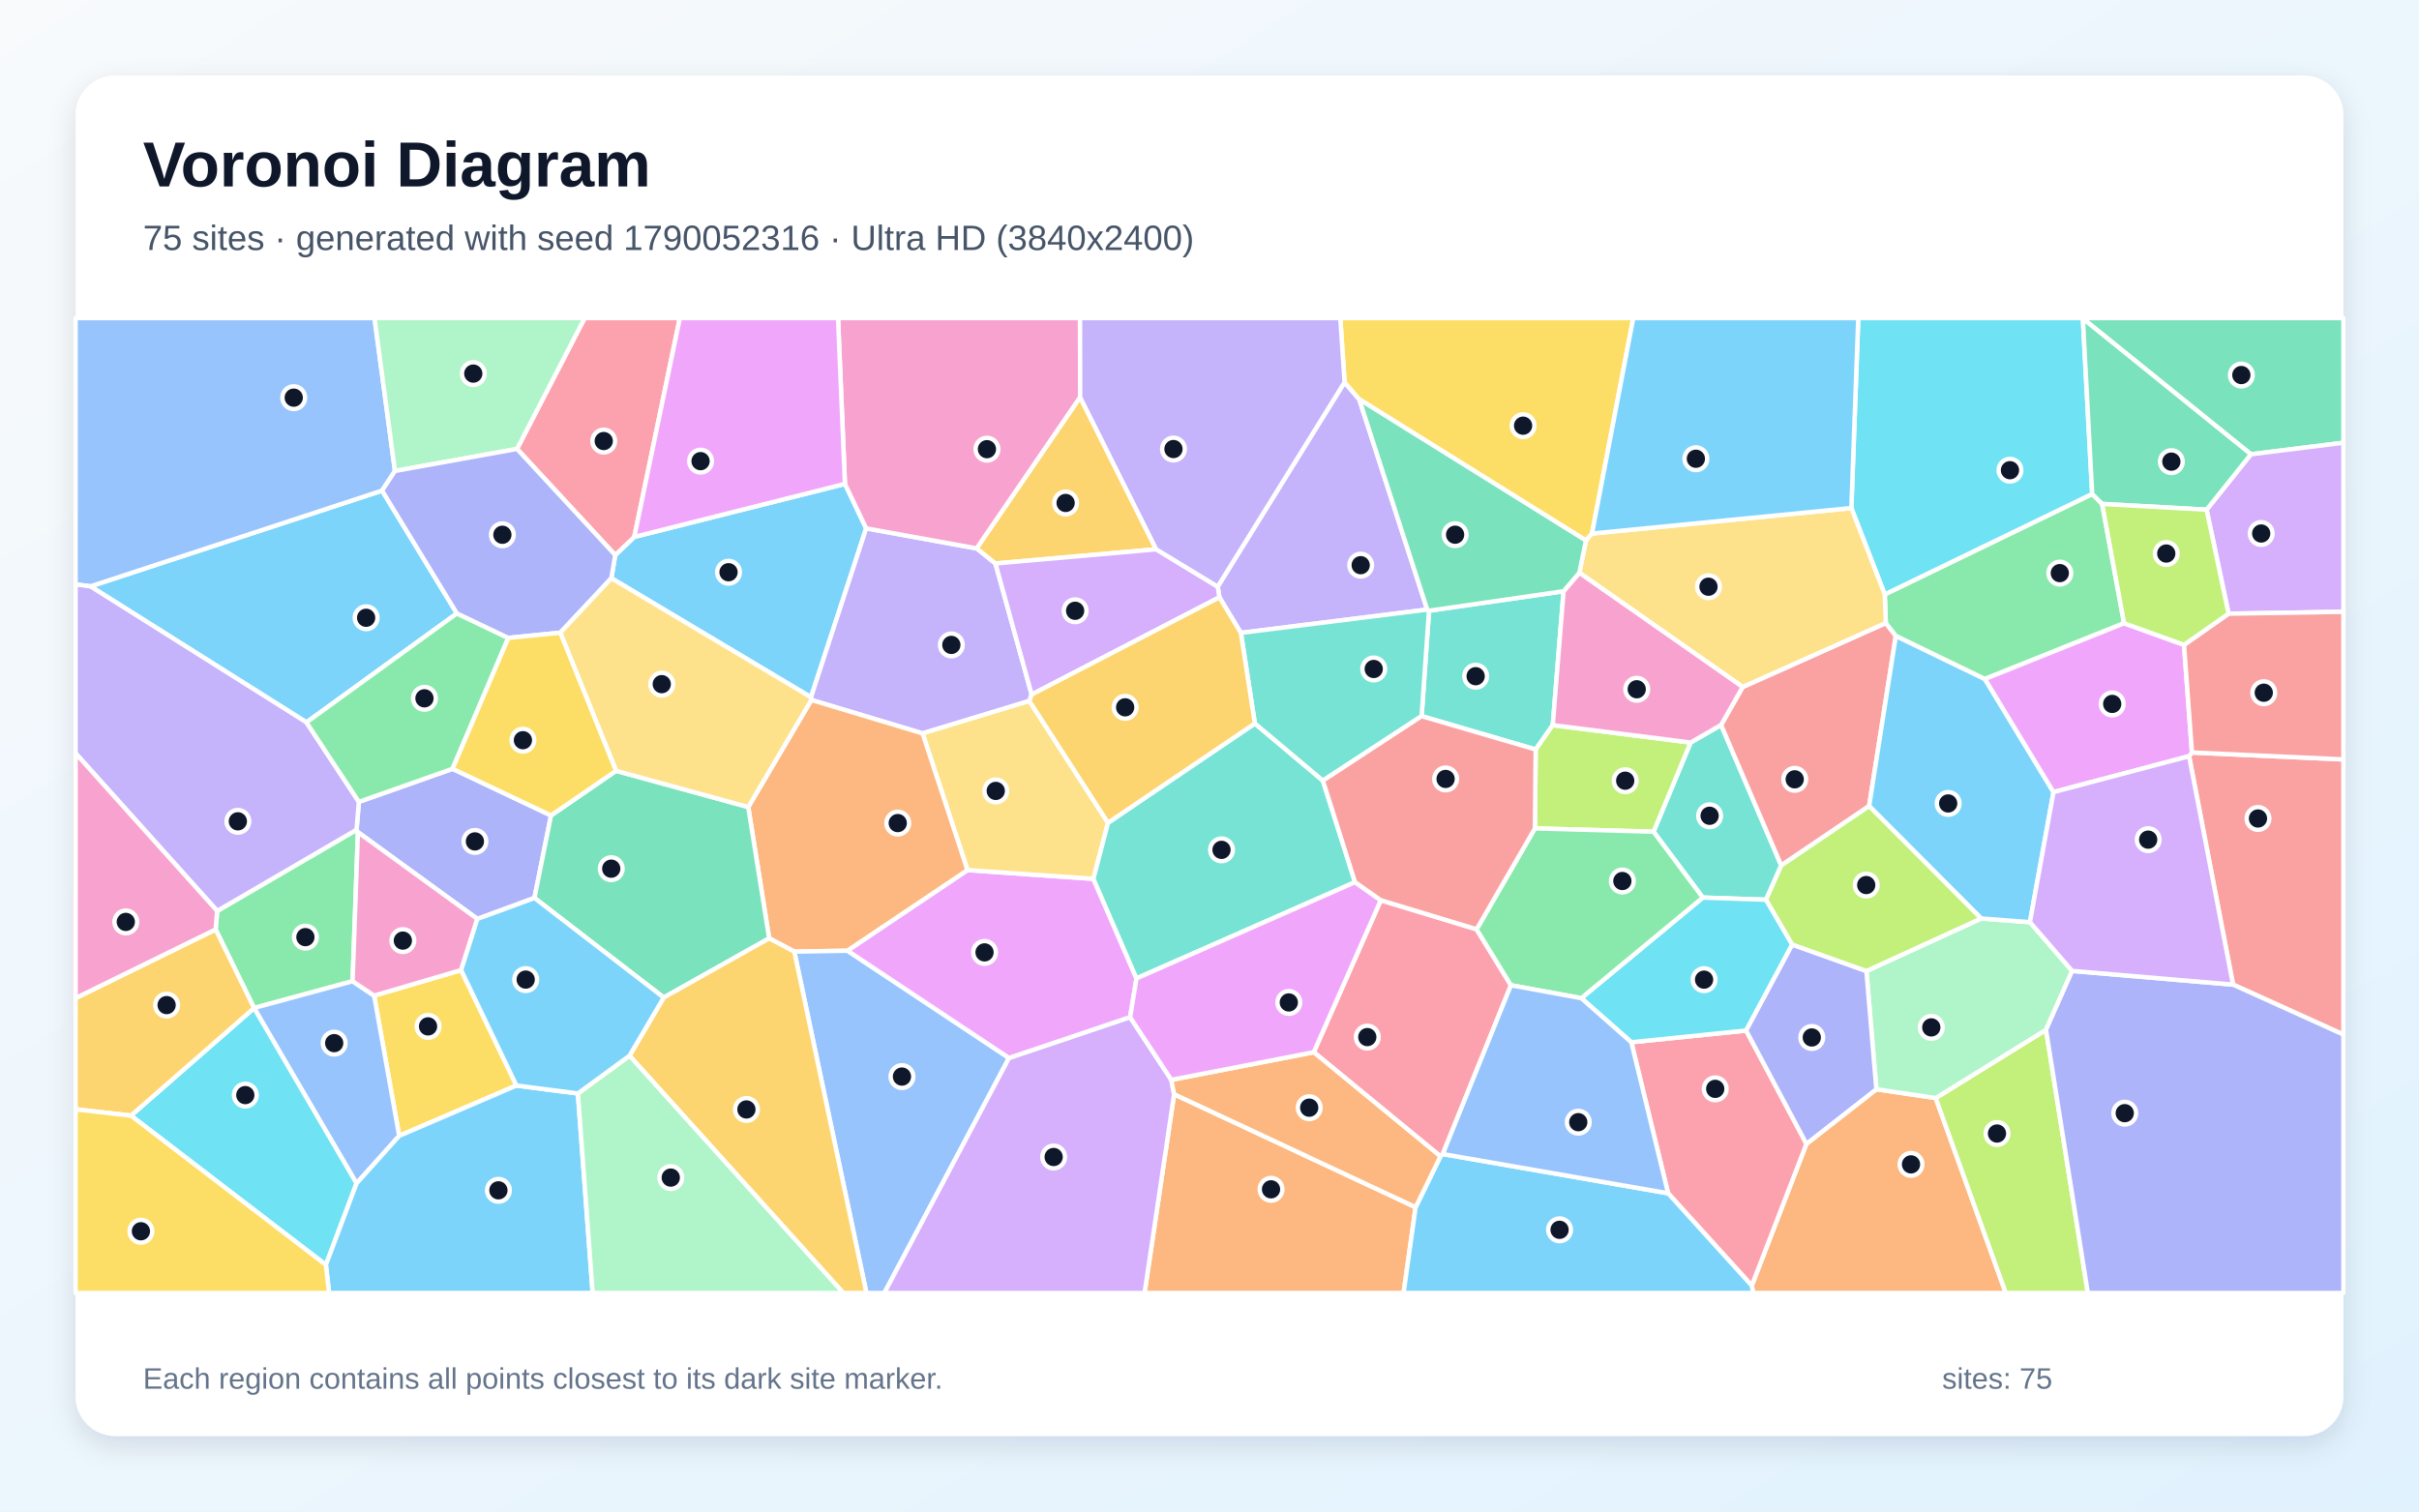
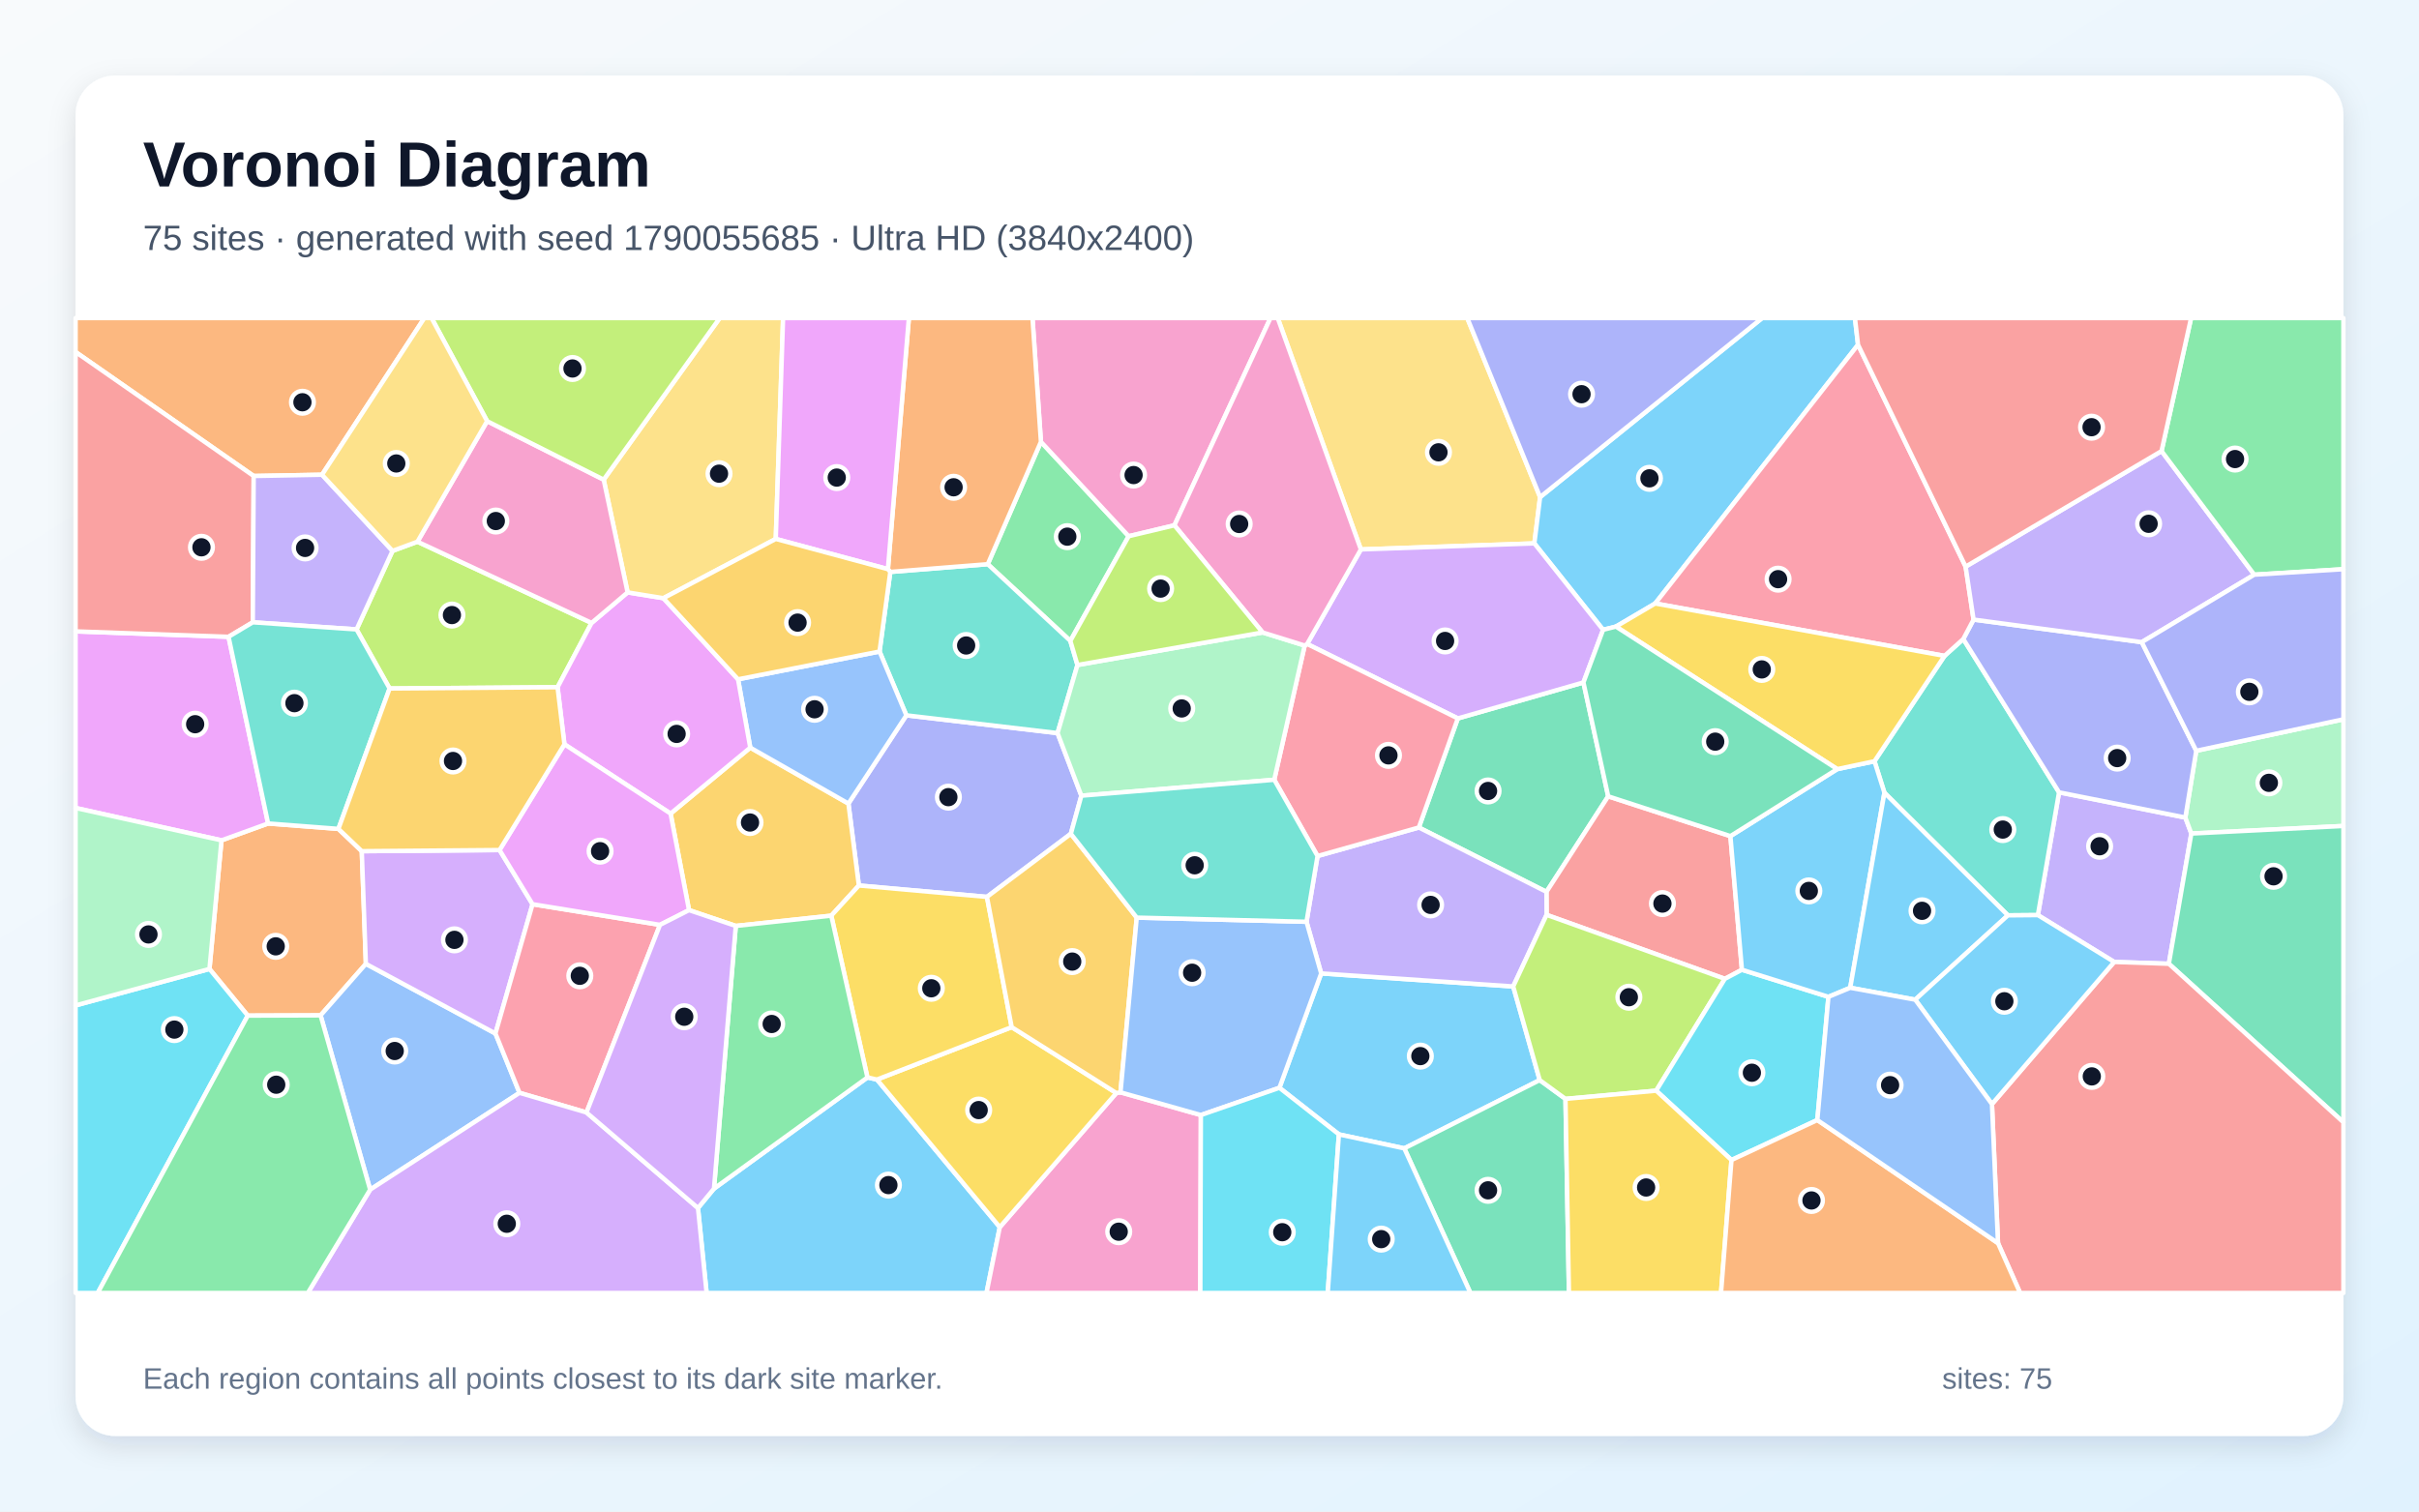
<svg xmlns="http://www.w3.org/2000/svg" width="3840" height="2400" viewBox="0 0 3840 2400" role="img" aria-labelledby="title description">
  <defs>
    <linearGradient id="background" x1="0" y1="0" x2="1" y2="1">
      <stop stop-color="#F8FAFC" />
      <stop offset="1" stop-color="#E0F2FE" />
    </linearGradient>
    <filter id="shadow" x="-5%" y="-5%" width="110%" height="110%">
      <feDropShadow dx="0" dy="15" stdDeviation="22" flood-color="#0F172A" flood-opacity=".12" />
    </filter>
  </defs>
  <rect width="3840" height="2400" fill="url(#background)" />
  <rect x="120" y="120" width="3600" height="2160" rx="63" fill="#FFFFFF" filter="url(#shadow)" />
  <g font-family="Arial, sans-serif">
    <text x="227" y="296" font-size="101" font-weight="700" fill="#0F172A">Voronoi Diagram</text>
-     <text x="227" y="397" font-size="56" fill="#475569">75 sites · generated with seed 1790052316 · Ultra HD (3840x2400)</text>
+     <text x="227" y="397" font-size="56" fill="#475569">75 sites · generated with seed 1790055685 · Ultra HD (3840x2400)</text>
  </g>
  <g stroke="#FFFFFF" stroke-width="7" stroke-linejoin="round">
-     <polygon points="970.5,918.1 976.6,881.3 1006.9,852.5 1341.3,768.3 1375.0,838.9 1287.4,1107.1" fill="#38BDF8" fill-opacity="0.65" />
-     <polygon points="1580.2,894.7 1637.7,1102.8 1634.0,1113.0 1464.5,1164.5 1288.0,1111.4 1287.4,1107.1 1375.0,838.9 1550.5,870.8" fill="#A78BFA" fill-opacity="0.65" />
-     <polygon points="1714.7,630.8 1550.5,870.8 1375.0,838.9 1341.3,768.3 1330.3,505.0 1714.5,505.0" fill="#F472B6" fill-opacity="0.65" />
-     <polygon points="2780.8,2041.3 2867.6,1816.2 2978.6,1729.5 3072.8,1743.5 3184.0,2053.0 2783.0,2053.0" fill="#FB923C" fill-opacity="0.65" />
-     <polygon points="819.8,1723.6 633.7,1803.5 593.9,1580.9 732.0,1540.3" fill="#FACC15" fill-opacity="0.65" />
-     <polygon points="559.7,1558.0 403.3,1600.5 342.3,1475.8 344.8,1446.4 566.0,1317.5 568.2,1321.4" fill="#4ADE80" fill-opacity="0.65" />
-     <polygon points="2803.5,1428.6 2703.1,1425.2 2624.9,1320.6 2683.7,1179.0 2732.1,1151.1 2827.6,1374.2" fill="#2DD4BF" fill-opacity="0.65" />
-     <polygon points="566.0,1879.0 403.3,1600.6 403.3,1600.5 559.7,1558.0 593.9,1580.9 633.7,1803.5" fill="#60A5FA" fill-opacity="0.65" />
-     <polygon points="1794.0,1615.2 1601.6,1680.1 1345.0,1509.6 1535.8,1381.5 1735.7,1395.4 1804.1,1553.5" fill="#E879F9" fill-opacity="0.65" />
-     <polygon points="3573.2,721.3 3306.4,505.8 3306.0,505.0 3720.0,505.0 3720.0,703.0" fill="#34D399" fill-opacity="0.65" />
-     <polygon points="2766.4,1090.8 2993.6,989.2 3009.5,1009.6 2967.1,1279.9 2827.6,1374.2 2732.1,1151.1" fill="#F87171" fill-opacity="0.65" />
-     <polygon points="718.4,1220.7 874.7,1294.8 848.4,1425.8 757.8,1459.1 568.2,1321.4 566.0,1317.5 569.7,1273.2" fill="#818CF8" fill-opacity="0.65" />
-     <polygon points="1835.4,872.2 1580.2,894.7 1550.5,870.8 1714.7,630.8" fill="#FBBF24" fill-opacity="0.65" />
-     <polygon points="3072.8,1743.5 3247.9,1635.1 3314.3,2053.0 3184.0,2053.0" fill="#A3E635" fill-opacity="0.65" />
-     <polygon points="3537.7,974.4 3502.8,809.3 3573.2,721.3 3720.0,703.0 3720.0,971.4" fill="#C084FC" fill-opacity="0.65" />
-     <polygon points="1006.9,852.5 976.6,881.3 820.7,712.8 928.1,505.0 1079.2,505.0" fill="#FB7185" fill-opacity="0.65" />
-     <polygon points="207.9,1771.4 403.3,1600.6 566.0,1879.0 517.3,2008.4" fill="#22D3EE" fill-opacity="0.65" />
-     <polygon points="2962.8,1541.8 3145.0,1458.4 3222.4,1464.2 3289.4,1541.6 3247.9,1635.1 3072.8,1743.5 2978.6,1729.5" fill="#86EFAC" fill-opacity="0.65" />
-     <polygon points="1758.9,1306.4 1735.7,1395.4 1535.8,1381.5 1464.5,1164.5 1634.0,1113.0" fill="#FCD34D" fill-opacity="0.65" />
-     <polygon points="725.3,974.0 486.5,1147.0 143.6,931.0 606.5,779.0" fill="#38BDF8" fill-opacity="0.65" />
-     <polygon points="3150.9,1078.1 3259.8,1257.7 3222.4,1464.2 3145.0,1458.4 2967.1,1279.9 3009.5,1009.6" fill="#38BDF8" fill-opacity="0.65" />
-     <polygon points="2134.4,606.9 2157.7,634.0 2265.6,967.9 1969.8,1004.9 1935.7,948.4 1933.0,931.5" fill="#A78BFA" fill-opacity="0.65" />
-     <polygon points="757.8,1459.1 732.0,1540.3 593.9,1580.9 559.7,1558.0 568.2,1321.4" fill="#F472B6" fill-opacity="0.65" />
-     <polygon points="1535.8,1381.5 1345.0,1509.6 1260.9,1511.0 1221.0,1489.9 1187.8,1281.4 1288.0,1111.4 1464.5,1164.5" fill="#FB923C" fill-opacity="0.65" />
-     <polygon points="2527.2,847.2 2517.6,858.3 2157.7,634.0 2134.4,606.9 2127.6,505.0 2592.7,505.0" fill="#FACC15" fill-opacity="0.65" />
-     <polygon points="2991.9,943.8 3321.2,784.3 3337.0,800.1 3371.8,989.6 3150.9,1078.1 3009.5,1009.6 2993.6,989.2" fill="#4ADE80" fill-opacity="0.65" />
-     <polygon points="2482.1,938.7 2464.9,1151.4 2437.8,1190.1 2256.7,1137.1 2268.5,969.7" fill="#2DD4BF" fill-opacity="0.65" />
-     <polygon points="627.0,747.8 606.5,779.0 143.6,931.0 120.0,927.9 120.0,505.0 594.5,505.0" fill="#60A5FA" fill-opacity="0.65" />
-     <polygon points="1341.3,768.3 1006.9,852.5 1079.2,505.0 1330.3,505.0" fill="#E879F9" fill-opacity="0.65" />
-     <polygon points="977.9,1223.9 1187.8,1281.4 1221.0,1489.9 1053.6,1583.9 848.4,1425.8 874.7,1294.8" fill="#34D399" fill-opacity="0.65" />
-     <polygon points="3544.8,1563.4 3475.0,1200.7 3479.6,1194.8 3720.0,1205.8 3720.0,1642.7" fill="#F87171" fill-opacity="0.65" />
-     <polygon points="3247.9,1635.1 3289.4,1541.6 3544.8,1563.4 3720.0,1642.7 3720.0,2053.0 3314.3,2053.0" fill="#818CF8" fill-opacity="0.65" />
-     <polygon points="207.9,1771.4 120.0,1761.4 120.0,1584.8 342.3,1475.8 403.3,1600.5 403.3,1600.6" fill="#FBBF24" fill-opacity="0.65" />
-     <polygon points="2436.6,1315.3 2437.8,1190.1 2464.9,1151.4 2683.7,1179.0 2624.9,1320.6" fill="#A3E635" fill-opacity="0.65" />
-     <polygon points="1933.0,931.5 1935.7,948.4 1637.7,1102.8 1580.2,894.7 1835.4,872.2" fill="#C084FC" fill-opacity="0.65" />
-     <polygon points="2648.0,1894.7 2589.6,1654.9 2771.9,1636.3 2867.6,1816.2 2780.8,2041.3" fill="#FB7185" fill-opacity="0.65" />
-     <polygon points="3306.4,505.8 3321.2,784.3 2991.9,943.8 2938.9,806.7 2949.9,505.0 3306.0,505.0" fill="#22D3EE" fill-opacity="0.65" />
-     <polygon points="820.7,712.8 627.0,747.8 594.5,505.0 928.1,505.0" fill="#86EFAC" fill-opacity="0.65" />
-     <polygon points="2938.9,806.7 2991.9,943.8 2993.6,989.2 2766.4,1090.8 2507.1,909.4 2517.6,858.3 2527.2,847.2" fill="#FCD34D" fill-opacity="0.65" />
-     <polygon points="517.3,2008.4 566.0,1879.0 633.7,1803.5 819.8,1723.6 917.4,1736.2 940.8,2053.0 522.4,2053.0" fill="#38BDF8" fill-opacity="0.65" />
-     <polygon points="2938.9,806.7 2527.2,847.2 2592.7,505.0 2949.9,505.0" fill="#38BDF8" fill-opacity="0.65" />
-     <polygon points="143.6,931.0 486.5,1147.0 569.7,1273.2 566.0,1317.5 344.8,1446.4 120.0,1196.1 120.0,927.9" fill="#A78BFA" fill-opacity="0.65" />
-     <polygon points="120.0,1584.8 120.0,1196.1 344.8,1446.4 342.3,1475.8" fill="#F472B6" fill-opacity="0.65" />
-     <polygon points="1863.8,1737.4 2247.2,1916.8 2228.1,2053.0 1816.9,2053.0" fill="#FB923C" fill-opacity="0.65" />
-     <polygon points="120.0,1761.4 207.9,1771.4 517.3,2008.4 522.4,2053.0 120.0,2053.0" fill="#FACC15" fill-opacity="0.65" />
-     <polygon points="718.4,1220.7 569.7,1273.2 486.5,1147.0 725.3,974.0 806.9,1012.9" fill="#4ADE80" fill-opacity="0.65" />
-     <polygon points="1992.0,1148.7 2100.0,1239.5 2151.0,1400.7 1804.1,1553.5 1735.7,1395.4 1758.9,1306.4" fill="#2DD4BF" fill-opacity="0.65" />
-     <polygon points="1260.9,1511.0 1345.0,1509.6 1601.6,1680.1 1403.8,2053.0 1375.4,2053.0" fill="#60A5FA" fill-opacity="0.65" />
-     <polygon points="3467.0,1023.9 3479.6,1194.8 3475.0,1200.7 3259.8,1257.7 3150.9,1078.1 3371.8,989.6" fill="#E879F9" fill-opacity="0.65" />
-     <polygon points="3502.8,809.3 3337.0,800.1 3321.2,784.3 3306.4,505.8 3573.2,721.3" fill="#34D399" fill-opacity="0.65" />
-     <polygon points="3479.6,1194.8 3467.0,1023.9 3537.7,974.4 3720.0,971.4 3720.0,1205.8" fill="#F87171" fill-opacity="0.65" />
-     <polygon points="889.4,1004.6 806.9,1012.9 725.3,974.0 606.5,779.0 627.0,747.8 820.7,712.8 976.6,881.3 970.5,918.1" fill="#818CF8" fill-opacity="0.65" />
-     <polygon points="999.3,1676.3 1053.6,1583.9 1221.0,1489.9 1260.9,1511.0 1375.4,2053.0 1338.7,2053.0" fill="#FBBF24" fill-opacity="0.65" />
-     <polygon points="3502.8,809.3 3537.7,974.4 3467.0,1023.9 3371.8,989.6 3337.0,800.1" fill="#A3E635" fill-opacity="0.65" />
-     <polygon points="1601.6,1680.1 1794.0,1615.2 1859.4,1714.6 1863.8,1737.4 1816.9,2053.0 1403.8,2053.0" fill="#C084FC" fill-opacity="0.65" />
-     <polygon points="2290.3,1832.4 2286.6,1836.1 2085.5,1670.7 2191.9,1429.4 2344.0,1475.5 2398.5,1564.4" fill="#FB7185" fill-opacity="0.65" />
-     <polygon points="2845.1,1499.8 2771.9,1636.3 2589.6,1654.9 2510.2,1584.9 2703.1,1425.2 2803.5,1428.6" fill="#22D3EE" fill-opacity="0.65" />
-     <polygon points="917.4,1736.2 999.3,1676.3 1338.7,2053.0 940.8,2053.0" fill="#86EFAC" fill-opacity="0.65" />
-     <polygon points="1187.8,1281.4 977.9,1223.9 889.4,1004.6 970.5,918.1 1287.4,1107.1 1288.0,1111.4" fill="#FCD34D" fill-opacity="0.65" />
-     <polygon points="999.3,1676.3 917.4,1736.2 819.8,1723.6 732.0,1540.3 757.8,1459.1 848.4,1425.8 1053.6,1583.9" fill="#38BDF8" fill-opacity="0.65" />
-     <polygon points="2247.2,1916.8 2286.6,1836.1 2290.3,1832.4 2648.0,1894.7 2780.8,2041.3 2783.0,2053.0 2228.1,2053.0" fill="#38BDF8" fill-opacity="0.65" />
-     <polygon points="2134.4,606.9 1933.0,931.5 1835.4,872.2 1714.7,630.8 1714.5,505.0 2127.6,505.0" fill="#A78BFA" fill-opacity="0.65" />
-     <polygon points="2464.9,1151.4 2482.1,938.7 2507.1,909.4 2766.4,1090.8 2732.1,1151.1 2683.7,1179.0" fill="#F472B6" fill-opacity="0.65" />
-     <polygon points="2247.2,1916.8 1863.8,1737.4 1859.4,1714.6 2085.5,1670.7 2286.6,1836.1" fill="#FB923C" fill-opacity="0.65" />
-     <polygon points="977.9,1223.9 874.7,1294.8 718.4,1220.7 806.9,1012.9 889.4,1004.6" fill="#FACC15" fill-opacity="0.65" />
-     <polygon points="2510.2,1584.9 2398.5,1564.4 2344.0,1475.5 2436.6,1315.3 2624.9,1320.6 2703.1,1425.2" fill="#4ADE80" fill-opacity="0.65" />
-     <polygon points="2100.0,1239.5 1992.0,1148.7 1969.8,1004.9 2265.6,967.9 2268.5,969.7 2256.7,1137.1" fill="#2DD4BF" fill-opacity="0.65" />
-     <polygon points="2290.3,1832.4 2398.5,1564.4 2510.2,1584.9 2589.6,1654.9 2648.0,1894.7" fill="#60A5FA" fill-opacity="0.65" />
-     <polygon points="2191.9,1429.4 2085.5,1670.7 1859.4,1714.6 1794.0,1615.2 1804.1,1553.5 2151.0,1400.7" fill="#E879F9" fill-opacity="0.65" />
-     <polygon points="2517.6,858.3 2507.1,909.4 2482.1,938.7 2268.5,969.7 2265.6,967.9 2157.7,634.0" fill="#34D399" fill-opacity="0.65" />
-     <polygon points="2344.0,1475.5 2191.9,1429.4 2151.0,1400.7 2100.0,1239.5 2256.7,1137.1 2437.8,1190.1 2436.6,1315.3" fill="#F87171" fill-opacity="0.65" />
-     <polygon points="2771.9,1636.3 2845.1,1499.8 2962.8,1541.8 2978.6,1729.5 2867.6,1816.2" fill="#818CF8" fill-opacity="0.65" />
-     <polygon points="1992.0,1148.7 1758.9,1306.4 1634.0,1113.0 1637.7,1102.8 1935.7,948.4 1969.8,1004.9" fill="#FBBF24" fill-opacity="0.65" />
-     <polygon points="3145.0,1458.4 2962.8,1541.8 2845.1,1499.8 2803.5,1428.6 2827.6,1374.2 2967.1,1279.9" fill="#A3E635" fill-opacity="0.65" />
-     <polygon points="3475.0,1200.7 3544.8,1563.4 3289.4,1541.6 3222.4,1464.2 3259.8,1257.7" fill="#C084FC" fill-opacity="0.65" />
+     <polygon points="1108.0,1918.1 1133.4,1887.3 1377.0,1710.8 1392.1,1714.1 1587.1,1948.5 1566.0,2053.0 1121.7,2053.0" fill="#38BDF8" fill-opacity="0.65" />
+     <polygon points="3442.9,1530.3 3356.1,1527.4 3235.0,1453.0 3268.6,1258.1 3469.1,1298.1 3478.6,1323.5" fill="#A78BFA" fill-opacity="0.65" />
+     <polygon points="1587.1,1948.5 1772.1,1735.5 1778.7,1734.4 1906.3,1770.5 1905.4,2053.0 1566.0,2053.0" fill="#F472B6" fill-opacity="0.65" />
+     <polygon points="393.3,1612.6 332.5,1538.5 351.6,1334.3 425.6,1307.5 537.2,1316.1 574.3,1351.5 580.8,1530.4 508.9,1612.2" fill="#FB923C" fill-opacity="0.65" />
+     <polygon points="1606.0,1630.9 1772.1,1735.5 1587.1,1948.5 1392.1,1714.1" fill="#FACC15" fill-opacity="0.65" />
+     <polygon points="1652.4,701.5 1791.7,851.4 1699.1,1017.6 1568.0,895.8" fill="#4ADE80" fill-opacity="0.65" />
+     <polygon points="3187.4,1453.4 2991.4,1258.7 2975.6,1208.7 3086.8,1041.4 3116.6,1014.6 3268.6,1258.1 3235.0,1453.0" fill="#2DD4BF" fill-opacity="0.65" />
+     <polygon points="587.6,1888.9 508.9,1612.2 580.8,1530.4 786.5,1641.0 824.7,1735.2" fill="#60A5FA" fill-opacity="0.65" />
+     <polygon points="362.8,1011.1 425.6,1307.5 351.6,1334.3 120.0,1282.9 120.0,1002.5" fill="#E879F9" fill-opacity="0.65" />
+     <polygon points="2314.2,1140.7 2513.6,1083.6 2552.9,1264.4 2454.9,1416.1 2252.3,1313.9" fill="#34D399" fill-opacity="0.65" />
+     <polygon points="2746.9,1327.6 2765.2,1539.8 2738.1,1554.2 2455.1,1452.6 2454.9,1416.1 2552.9,1264.4" fill="#F87171" fill-opacity="0.65" />
+     <polygon points="1716.6,1263.4 1699.9,1323.9 1566.7,1424.1 1363.4,1406.0 1346.8,1275.9 1438.8,1135.8 1678.8,1164.0" fill="#818CF8" fill-opacity="0.65" />
+     <polygon points="1319.6,1453.9 1168.0,1470.2 1093.8,1445.1 1064.5,1291.8 1191.0,1187.1 1346.8,1275.9 1363.4,1406.0" fill="#FBBF24" fill-opacity="0.65" />
+     <polygon points="662.7,860.1 939.1,989.1 885.1,1091.2 618.5,1093.2 566.0,999.4 623.1,874.7" fill="#A3E635" fill-opacity="0.65" />
+     <polygon points="793.0,1349.7 845.4,1435.7 786.5,1641.0 580.8,1530.4 574.3,1351.5" fill="#C084FC" fill-opacity="0.65" />
+     <polygon points="931.0,1766.4 824.7,1735.2 786.5,1641.0 845.4,1435.7 1047.7,1468.5" fill="#FB7185" fill-opacity="0.65" />
+     <polygon points="120.0,1596.4 332.5,1538.5 393.3,1612.6 155.1,2053.0 120.0,2053.0" fill="#22D3EE" fill-opacity="0.65" />
+     <polygon points="3478.6,1323.5 3469.1,1298.1 3486.4,1192.1 3720.0,1142.1 3720.0,1311.5" fill="#86EFAC" fill-opacity="0.65" />
+     <polygon points="2444.8,789.3 2435.7,862.8 2160.3,872.4 2028.3,505.0 2329.2,505.0" fill="#FCD34D" fill-opacity="0.65" />
+     <polygon points="2444.2,1715.0 2229.2,1823.4 2125.4,1801.2 2031.0,1727.2 2097.3,1545.6 2402.1,1566.3" fill="#38BDF8" fill-opacity="0.65" />
+     <polygon points="2949.5,547.4 2627.5,958.2 2565.2,994.9 2544.8,1000.0 2435.7,862.8 2444.8,789.3 2797.3,505.0 2944.6,505.0" fill="#38BDF8" fill-opacity="0.65" />
+     <polygon points="2402.1,1566.3 2097.3,1545.6 2074.0,1463.6 2091.5,1359.2 2252.3,1313.9 2454.9,1416.1 2455.1,1452.6" fill="#A78BFA" fill-opacity="0.65" />
+     <polygon points="1864.3,834.1 1791.7,851.4 1652.4,701.5 1639.0,505.0 2016.8,505.0" fill="#F472B6" fill-opacity="0.65" />
+     <polygon points="511.2,753.8 402.7,755.8 120.0,558.9 120.0,505.0 673.6,505.0" fill="#FB923C" fill-opacity="0.65" />
+     <polygon points="1319.6,1453.9 1363.4,1406.0 1566.7,1424.1 1606.0,1630.9 1392.1,1714.1 1377.0,1710.8" fill="#FACC15" fill-opacity="0.65" />
+     <polygon points="1168.0,1470.2 1319.6,1453.9 1377.0,1710.8 1133.4,1887.3" fill="#4ADE80" fill-opacity="0.65" />
+     <polygon points="1396.2,1034.5 1413.3,908.1 1568.0,895.8 1699.1,1017.6 1710.4,1055.9 1678.8,1164.0 1438.8,1135.8" fill="#2DD4BF" fill-opacity="0.65" />
+     <polygon points="1396.2,1034.5 1438.8,1135.8 1346.8,1275.9 1191.0,1187.1 1171.6,1078.6" fill="#60A5FA" fill-opacity="0.65" />
+     <polygon points="896.0,1181.8 885.1,1091.2 939.1,989.1 996.3,940.6 1053.1,949.8 1171.6,1078.6 1191.0,1187.1 1064.5,1291.8" fill="#E879F9" fill-opacity="0.65" />
+     <polygon points="2229.2,1823.4 2444.2,1715.0 2485.1,1744.8 2490.6,2053.0 2334.2,2053.0" fill="#34D399" fill-opacity="0.65" />
+     <polygon points="402.7,755.8 401.3,988.1 362.8,1011.1 120.0,1002.5 120.0,558.9" fill="#F87171" fill-opacity="0.65" />
+     <polygon points="3399.9,1019.6 3486.4,1192.1 3469.1,1298.1 3268.6,1258.1 3116.6,1014.6 3132.9,983.8" fill="#818CF8" fill-opacity="0.65" />
+     <polygon points="1804.5,1457.0 1778.7,1734.4 1772.1,1735.5 1606.0,1630.9 1566.7,1424.1 1699.9,1323.9" fill="#FBBF24" fill-opacity="0.65" />
+     <polygon points="2629.1,1731.8 2485.1,1744.8 2444.2,1715.0 2402.1,1566.3 2455.1,1452.6 2738.1,1554.2" fill="#A3E635" fill-opacity="0.65" />
+     <polygon points="587.6,1888.9 824.7,1735.2 931.0,1766.4 1108.0,1918.1 1121.7,2053.0 488.6,2053.0" fill="#C084FC" fill-opacity="0.65" />
+     <polygon points="3120.3,899.7 3132.9,983.8 3116.6,1014.6 3086.8,1041.4 2627.5,958.2 2949.5,547.4" fill="#FB7185" fill-opacity="0.65" />
+     <polygon points="2884.9,1778.4 2748.6,1841.9 2629.1,1731.8 2738.1,1554.2 2765.2,1539.8 2902.5,1582.8" fill="#22D3EE" fill-opacity="0.65" />
+     <polygon points="120.0,1596.4 120.0,1282.9 351.6,1334.3 332.5,1538.5" fill="#86EFAC" fill-opacity="0.65" />
+     <polygon points="1231.5,855.7 1053.1,949.8 996.3,940.6 958.3,761.6 1142.5,505.0 1243.1,505.0" fill="#FCD34D" fill-opacity="0.65" />
+     <polygon points="2937.1,1568.4 2902.5,1582.8 2765.2,1539.8 2746.9,1327.6 2916.5,1221.2 2975.6,1208.7 2991.4,1258.7" fill="#38BDF8" fill-opacity="0.65" />
+     <polygon points="3040.3,1587.3 2937.1,1568.4 2991.4,1258.7 3187.4,1453.4" fill="#38BDF8" fill-opacity="0.65" />
+     <polygon points="401.3,988.1 402.7,755.8 511.2,753.8 623.1,874.7 566.0,999.4" fill="#A78BFA" fill-opacity="0.65" />
+     <polygon points="773.3,668.7 958.3,761.6 996.3,940.6 939.1,989.1 662.7,860.1" fill="#F472B6" fill-opacity="0.65" />
+     <polygon points="1652.4,701.5 1568.0,895.8 1413.3,908.1 1409.5,903.7 1442.8,505.0 1639.0,505.0" fill="#FB923C" fill-opacity="0.65" />
+     <polygon points="2485.1,1744.8 2629.1,1731.8 2748.6,1841.9 2732.0,2053.0 2490.6,2053.0" fill="#FACC15" fill-opacity="0.65" />
+     <polygon points="393.3,1612.6 508.9,1612.2 587.6,1888.9 488.6,2053.0 155.1,2053.0" fill="#4ADE80" fill-opacity="0.65" />
+     <polygon points="401.3,988.1 566.0,999.4 618.5,1093.2 537.2,1316.1 425.6,1307.5 362.8,1011.1" fill="#2DD4BF" fill-opacity="0.65" />
+     <polygon points="2074.0,1463.6 2097.3,1545.6 2031.0,1727.2 1906.3,1770.5 1778.7,1734.4 1804.5,1457.0" fill="#60A5FA" fill-opacity="0.65" />
+     <polygon points="1409.5,903.7 1231.5,855.7 1243.1,505.0 1442.8,505.0" fill="#E879F9" fill-opacity="0.65" />
+     <polygon points="3442.9,1530.3 3478.6,1323.5 3720.0,1311.5 3720.0,1782.0" fill="#34D399" fill-opacity="0.65" />
+     <polygon points="3171.7,1973.9 3162.1,1753.1 3356.1,1527.4 3442.9,1530.3 3720.0,1782.0 3720.0,2053.0 3206.8,2053.0" fill="#F87171" fill-opacity="0.65" />
+     <polygon points="2444.8,789.3 2329.2,505.0 2797.3,505.0" fill="#818CF8" fill-opacity="0.65" />
+     <polygon points="1231.5,855.7 1409.5,903.7 1413.3,908.1 1396.2,1034.5 1171.6,1078.6 1053.1,949.8" fill="#FBBF24" fill-opacity="0.65" />
+     <polygon points="958.3,761.6 773.3,668.7 685.1,505.0 1142.5,505.0" fill="#A3E635" fill-opacity="0.65" />
+     <polygon points="2075.0,1022.5 2160.3,872.4 2435.7,862.8 2544.8,1000.0 2513.6,1083.6 2314.2,1140.7" fill="#C084FC" fill-opacity="0.65" />
+     <polygon points="2022.8,1238.1 2071.1,1025.0 2075.0,1022.5 2314.2,1140.7 2252.3,1313.9 2091.5,1359.2" fill="#FB7185" fill-opacity="0.65" />
+     <polygon points="1906.3,1770.5 2031.0,1727.2 2125.4,1801.2 2107.7,2053.0 1905.4,2053.0" fill="#22D3EE" fill-opacity="0.65" />
+     <polygon points="2004.3,1004.2 2071.1,1025.0 2022.8,1238.1 1716.6,1263.4 1678.8,1164.0 1710.4,1055.9" fill="#86EFAC" fill-opacity="0.65" />
+     <polygon points="773.3,668.7 662.7,860.1 623.1,874.7 511.2,753.8 673.6,505.0 685.1,505.0" fill="#FCD34D" fill-opacity="0.65" />
+     <polygon points="3162.1,1753.1 3040.3,1587.3 3187.4,1453.4 3235.0,1453.0 3356.1,1527.4" fill="#38BDF8" fill-opacity="0.65" />
+     <polygon points="2125.4,1801.2 2229.2,1823.4 2334.2,2053.0 2107.7,2053.0" fill="#38BDF8" fill-opacity="0.65" />
+     <polygon points="3431.3,716.2 3578.5,912.5 3399.9,1019.6 3132.9,983.8 3120.3,899.7" fill="#A78BFA" fill-opacity="0.65" />
+     <polygon points="2160.3,872.4 2075.0,1022.5 2071.1,1025.0 2004.3,1004.2 1864.3,834.1 2016.8,505.0 2028.3,505.0" fill="#F472B6" fill-opacity="0.65" />
+     <polygon points="2748.6,1841.9 2884.9,1778.4 3171.7,1973.9 3206.8,2053.0 2732.0,2053.0" fill="#FB923C" fill-opacity="0.65" />
+     <polygon points="2565.2,994.9 2627.5,958.2 3086.8,1041.4 2975.6,1208.7 2916.5,1221.2" fill="#FACC15" fill-opacity="0.65" />
+     <polygon points="3578.5,912.5 3431.3,716.2 3478.2,505.0 3720.0,505.0 3720.0,903.8" fill="#4ADE80" fill-opacity="0.65" />
+     <polygon points="2022.8,1238.1 2091.5,1359.2 2074.0,1463.6 1804.5,1457.0 1699.9,1323.9 1716.6,1263.4" fill="#2DD4BF" fill-opacity="0.65" />
+     <polygon points="2884.9,1778.4 2902.5,1582.8 2937.1,1568.4 3040.3,1587.3 3162.1,1753.1 3171.7,1973.9" fill="#60A5FA" fill-opacity="0.65" />
+     <polygon points="1047.7,1468.5 845.4,1435.7 793.0,1349.7 896.0,1181.8 1064.5,1291.8 1093.8,1445.1" fill="#E879F9" fill-opacity="0.65" />
+     <polygon points="2916.5,1221.2 2746.9,1327.6 2552.9,1264.4 2513.6,1083.6 2544.8,1000.0 2565.2,994.9" fill="#34D399" fill-opacity="0.65" />
+     <polygon points="3431.3,716.2 3120.3,899.7 2949.5,547.4 2944.6,505.0 3478.2,505.0" fill="#F87171" fill-opacity="0.65" />
+     <polygon points="3486.4,1192.1 3399.9,1019.6 3578.5,912.5 3720.0,903.8 3720.0,1142.1" fill="#818CF8" fill-opacity="0.65" />
+     <polygon points="618.5,1093.2 885.1,1091.2 896.0,1181.8 793.0,1349.7 574.3,1351.5 537.2,1316.1" fill="#FBBF24" fill-opacity="0.65" />
+     <polygon points="1864.3,834.1 2004.3,1004.2 1710.4,1055.9 1699.1,1017.6 1791.7,851.4" fill="#A3E635" fill-opacity="0.65" />
+     <polygon points="931.0,1766.4 1047.7,1468.5 1093.8,1445.1 1168.0,1470.2 1133.4,1887.3 1108.0,1918.1" fill="#C084FC" fill-opacity="0.65" />
  </g>
  <g>
-     <circle cx="1156.5" cy="908.6" r="18" fill="#0F172A" stroke="#FFFFFF" stroke-width="7" />
-     <circle cx="1510.2" cy="1024.0" r="18" fill="#0F172A" stroke="#FFFFFF" stroke-width="7" />
-     <circle cx="1566.7" cy="713.2" r="18" fill="#0F172A" stroke="#FFFFFF" stroke-width="7" />
-     <circle cx="3033.6" cy="1848.8" r="18" fill="#0F172A" stroke="#FFFFFF" stroke-width="7" />
-     <circle cx="679.5" cy="1629.7" r="18" fill="#0F172A" stroke="#FFFFFF" stroke-width="7" />
-     <circle cx="484.8" cy="1488.0" r="18" fill="#0F172A" stroke="#FFFFFF" stroke-width="7" />
-     <circle cx="2713.9" cy="1295.3" r="18" fill="#0F172A" stroke="#FFFFFF" stroke-width="7" />
-     <circle cx="530.5" cy="1656.3" r="18" fill="#0F172A" stroke="#FFFFFF" stroke-width="7" />
-     <circle cx="1562.9" cy="1512.2" r="18" fill="#0F172A" stroke="#FFFFFF" stroke-width="7" />
-     <circle cx="3558.0" cy="595.5" r="18" fill="#0F172A" stroke="#FFFFFF" stroke-width="7" />
-     <circle cx="2849.0" cy="1237.4" r="18" fill="#0F172A" stroke="#FFFFFF" stroke-width="7" />
-     <circle cx="753.9" cy="1336.0" r="18" fill="#0F172A" stroke="#FFFFFF" stroke-width="7" />
-     <circle cx="1691.6" cy="798.6" r="18" fill="#0F172A" stroke="#FFFFFF" stroke-width="7" />
-     <circle cx="3170.1" cy="1799.8" r="18" fill="#0F172A" stroke="#FFFFFF" stroke-width="7" />
-     <circle cx="3589.5" cy="847.1" r="18" fill="#0F172A" stroke="#FFFFFF" stroke-width="7" />
-     <circle cx="958.4" cy="700.3" r="18" fill="#0F172A" stroke="#FFFFFF" stroke-width="7" />
-     <circle cx="389.4" cy="1738.8" r="18" fill="#0F172A" stroke="#FFFFFF" stroke-width="7" />
-     <circle cx="3065.8" cy="1631.3" r="18" fill="#0F172A" stroke="#FFFFFF" stroke-width="7" />
-     <circle cx="1580.7" cy="1255.8" r="18" fill="#0F172A" stroke="#FFFFFF" stroke-width="7" />
-     <circle cx="581.2" cy="980.9" r="18" fill="#0F172A" stroke="#FFFFFF" stroke-width="7" />
-     <circle cx="3092.6" cy="1275.7" r="18" fill="#0F172A" stroke="#FFFFFF" stroke-width="7" />
-     <circle cx="2160.0" cy="897.4" r="18" fill="#0F172A" stroke="#FFFFFF" stroke-width="7" />
-     <circle cx="639.5" cy="1493.5" r="18" fill="#0F172A" stroke="#FFFFFF" stroke-width="7" />
-     <circle cx="1425.1" cy="1306.9" r="18" fill="#0F172A" stroke="#FFFFFF" stroke-width="7" />
-     <circle cx="2417.8" cy="675.9" r="18" fill="#0F172A" stroke="#FFFFFF" stroke-width="7" />
-     <circle cx="3269.8" cy="910.0" r="18" fill="#0F172A" stroke="#FFFFFF" stroke-width="7" />
-     <circle cx="2342.5" cy="1073.7" r="18" fill="#0F172A" stroke="#FFFFFF" stroke-width="7" />
-     <circle cx="466.3" cy="631.4" r="18" fill="#0F172A" stroke="#FFFFFF" stroke-width="7" />
-     <circle cx="1112.1" cy="732.2" r="18" fill="#0F172A" stroke="#FFFFFF" stroke-width="7" />
-     <circle cx="970.3" cy="1379.3" r="18" fill="#0F172A" stroke="#FFFFFF" stroke-width="7" />
-     <circle cx="3584.4" cy="1299.6" r="18" fill="#0F172A" stroke="#FFFFFF" stroke-width="7" />
-     <circle cx="3372.9" cy="1767.5" r="18" fill="#0F172A" stroke="#FFFFFF" stroke-width="7" />
-     <circle cx="264.5" cy="1595.9" r="18" fill="#0F172A" stroke="#FFFFFF" stroke-width="7" />
-     <circle cx="2579.9" cy="1239.6" r="18" fill="#0F172A" stroke="#FFFFFF" stroke-width="7" />
-     <circle cx="1706.7" cy="969.8" r="18" fill="#0F172A" stroke="#FFFFFF" stroke-width="7" />
-     <circle cx="2722.8" cy="1728.9" r="18" fill="#0F172A" stroke="#FFFFFF" stroke-width="7" />
-     <circle cx="3190.7" cy="746.6" r="18" fill="#0F172A" stroke="#FFFFFF" stroke-width="7" />
-     <circle cx="751.3" cy="593.2" r="18" fill="#0F172A" stroke="#FFFFFF" stroke-width="7" />
-     <circle cx="2712.1" cy="931.6" r="18" fill="#0F172A" stroke="#FFFFFF" stroke-width="7" />
-     <circle cx="791.2" cy="1890.0" r="18" fill="#0F172A" stroke="#FFFFFF" stroke-width="7" />
-     <circle cx="2692.1" cy="728.4" r="18" fill="#0F172A" stroke="#FFFFFF" stroke-width="7" />
-     <circle cx="377.6" cy="1304.1" r="18" fill="#0F172A" stroke="#FFFFFF" stroke-width="7" />
-     <circle cx="199.7" cy="1463.8" r="18" fill="#0F172A" stroke="#FFFFFF" stroke-width="7" />
-     <circle cx="2017.7" cy="1888.4" r="18" fill="#0F172A" stroke="#FFFFFF" stroke-width="7" />
-     <circle cx="223.7" cy="1955.0" r="18" fill="#0F172A" stroke="#FFFFFF" stroke-width="7" />
-     <circle cx="673.8" cy="1108.8" r="18" fill="#0F172A" stroke="#FFFFFF" stroke-width="7" />
-     <circle cx="1939.1" cy="1349.4" r="18" fill="#0F172A" stroke="#FFFFFF" stroke-width="7" />
-     <circle cx="1431.8" cy="1709.4" r="18" fill="#0F172A" stroke="#FFFFFF" stroke-width="7" />
-     <circle cx="3353.0" cy="1117.7" r="18" fill="#0F172A" stroke="#FFFFFF" stroke-width="7" />
-     <circle cx="3446.9" cy="733.0" r="18" fill="#0F172A" stroke="#FFFFFF" stroke-width="7" />
-     <circle cx="3593.6" cy="1099.9" r="18" fill="#0F172A" stroke="#FFFFFF" stroke-width="7" />
-     <circle cx="797.5" cy="849.1" r="18" fill="#0F172A" stroke="#FFFFFF" stroke-width="7" />
-     <circle cx="1184.9" cy="1761.6" r="18" fill="#0F172A" stroke="#FFFFFF" stroke-width="7" />
-     <circle cx="3438.8" cy="878.9" r="18" fill="#0F172A" stroke="#FFFFFF" stroke-width="7" />
-     <circle cx="1672.6" cy="1837.1" r="18" fill="#0F172A" stroke="#FFFFFF" stroke-width="7" />
-     <circle cx="2170.5" cy="1646.7" r="18" fill="#0F172A" stroke="#FFFFFF" stroke-width="7" />
-     <circle cx="2705.1" cy="1555.5" r="18" fill="#0F172A" stroke="#FFFFFF" stroke-width="7" />
-     <circle cx="1064.8" cy="1869.8" r="18" fill="#0F172A" stroke="#FFFFFF" stroke-width="7" />
-     <circle cx="1050.5" cy="1086.3" r="18" fill="#0F172A" stroke="#FFFFFF" stroke-width="7" />
-     <circle cx="834.5" cy="1555.4" r="18" fill="#0F172A" stroke="#FFFFFF" stroke-width="7" />
-     <circle cx="2475.7" cy="1952.7" r="18" fill="#0F172A" stroke="#FFFFFF" stroke-width="7" />
-     <circle cx="1862.8" cy="713.0" r="18" fill="#0F172A" stroke="#FFFFFF" stroke-width="7" />
-     <circle cx="2598.2" cy="1094.4" r="18" fill="#0F172A" stroke="#FFFFFF" stroke-width="7" />
-     <circle cx="2078.3" cy="1758.8" r="18" fill="#0F172A" stroke="#FFFFFF" stroke-width="7" />
-     <circle cx="830.1" cy="1175.3" r="18" fill="#0F172A" stroke="#FFFFFF" stroke-width="7" />
-     <circle cx="2575.4" cy="1398.9" r="18" fill="#0F172A" stroke="#FFFFFF" stroke-width="7" />
-     <circle cx="2180.7" cy="1062.2" r="18" fill="#0F172A" stroke="#FFFFFF" stroke-width="7" />
-     <circle cx="2505.4" cy="1781.8" r="18" fill="#0F172A" stroke="#FFFFFF" stroke-width="7" />
-     <circle cx="2045.9" cy="1591.7" r="18" fill="#0F172A" stroke="#FFFFFF" stroke-width="7" />
-     <circle cx="2309.9" cy="849.0" r="18" fill="#0F172A" stroke="#FFFFFF" stroke-width="7" />
-     <circle cx="2294.8" cy="1236.8" r="18" fill="#0F172A" stroke="#FFFFFF" stroke-width="7" />
-     <circle cx="2876.1" cy="1647.3" r="18" fill="#0F172A" stroke="#FFFFFF" stroke-width="7" />
-     <circle cx="1786.1" cy="1123.1" r="18" fill="#0F172A" stroke="#FFFFFF" stroke-width="7" />
-     <circle cx="2962.5" cy="1405.3" r="18" fill="#0F172A" stroke="#FFFFFF" stroke-width="7" />
-     <circle cx="3410.1" cy="1333.2" r="18" fill="#0F172A" stroke="#FFFFFF" stroke-width="7" />
+     <circle cx="1410.3" cy="1881.7" r="18" fill="#0F172A" stroke="#FFFFFF" stroke-width="7" />
+     <circle cx="3333.0" cy="1343.7" r="18" fill="#0F172A" stroke="#FFFFFF" stroke-width="7" />
+     <circle cx="1775.9" cy="1955.7" r="18" fill="#0F172A" stroke="#FFFFFF" stroke-width="7" />
+     <circle cx="437.7" cy="1502.6" r="18" fill="#0F172A" stroke="#FFFFFF" stroke-width="7" />
+     <circle cx="1553.6" cy="1762.6" r="18" fill="#0F172A" stroke="#FFFFFF" stroke-width="7" />
+     <circle cx="1694.3" cy="852.1" r="18" fill="#0F172A" stroke="#FFFFFF" stroke-width="7" />
+     <circle cx="3179.3" cy="1317.2" r="18" fill="#0F172A" stroke="#FFFFFF" stroke-width="7" />
+     <circle cx="626.6" cy="1668.8" r="18" fill="#0F172A" stroke="#FFFFFF" stroke-width="7" />
+     <circle cx="309.8" cy="1149.9" r="18" fill="#0F172A" stroke="#FFFFFF" stroke-width="7" />
+     <circle cx="2362.2" cy="1255.9" r="18" fill="#0F172A" stroke="#FFFFFF" stroke-width="7" />
+     <circle cx="2639.0" cy="1434.7" r="18" fill="#0F172A" stroke="#FFFFFF" stroke-width="7" />
+     <circle cx="1505.5" cy="1265.7" r="18" fill="#0F172A" stroke="#FFFFFF" stroke-width="7" />
+     <circle cx="1190.6" cy="1306.0" r="18" fill="#0F172A" stroke="#FFFFFF" stroke-width="7" />
+     <circle cx="717.4" cy="976.6" r="18" fill="#0F172A" stroke="#FFFFFF" stroke-width="7" />
+     <circle cx="721.4" cy="1492.3" r="18" fill="#0F172A" stroke="#FFFFFF" stroke-width="7" />
+     <circle cx="920.4" cy="1549.4" r="18" fill="#0F172A" stroke="#FFFFFF" stroke-width="7" />
+     <circle cx="276.8" cy="1634.8" r="18" fill="#0F172A" stroke="#FFFFFF" stroke-width="7" />
+     <circle cx="3601.7" cy="1243.0" r="18" fill="#0F172A" stroke="#FFFFFF" stroke-width="7" />
+     <circle cx="2283.5" cy="718.2" r="18" fill="#0F172A" stroke="#FFFFFF" stroke-width="7" />
+     <circle cx="2254.7" cy="1676.9" r="18" fill="#0F172A" stroke="#FFFFFF" stroke-width="7" />
+     <circle cx="2618.4" cy="759.5" r="18" fill="#0F172A" stroke="#FFFFFF" stroke-width="7" />
+     <circle cx="2271.0" cy="1436.8" r="18" fill="#0F172A" stroke="#FFFFFF" stroke-width="7" />
+     <circle cx="1799.5" cy="754.3" r="18" fill="#0F172A" stroke="#FFFFFF" stroke-width="7" />
+     <circle cx="480.1" cy="638.7" r="18" fill="#0F172A" stroke="#FFFFFF" stroke-width="7" />
+     <circle cx="1478.4" cy="1569.2" r="18" fill="#0F172A" stroke="#FFFFFF" stroke-width="7" />
+     <circle cx="1225.0" cy="1625.9" r="18" fill="#0F172A" stroke="#FFFFFF" stroke-width="7" />
+     <circle cx="1533.7" cy="1024.9" r="18" fill="#0F172A" stroke="#FFFFFF" stroke-width="7" />
+     <circle cx="1293.1" cy="1126.2" r="18" fill="#0F172A" stroke="#FFFFFF" stroke-width="7" />
+     <circle cx="1074.1" cy="1165.3" r="18" fill="#0F172A" stroke="#FFFFFF" stroke-width="7" />
+     <circle cx="2362.2" cy="1890.0" r="18" fill="#0F172A" stroke="#FFFFFF" stroke-width="7" />
+     <circle cx="319.8" cy="869.0" r="18" fill="#0F172A" stroke="#FFFFFF" stroke-width="7" />
+     <circle cx="3360.9" cy="1203.7" r="18" fill="#0F172A" stroke="#FFFFFF" stroke-width="7" />
+     <circle cx="1702.1" cy="1526.8" r="18" fill="#0F172A" stroke="#FFFFFF" stroke-width="7" />
+     <circle cx="2585.7" cy="1583.4" r="18" fill="#0F172A" stroke="#FFFFFF" stroke-width="7" />
+     <circle cx="804.5" cy="1943.1" r="18" fill="#0F172A" stroke="#FFFFFF" stroke-width="7" />
+     <circle cx="2822.6" cy="919.6" r="18" fill="#0F172A" stroke="#FFFFFF" stroke-width="7" />
+     <circle cx="2781.0" cy="1703.3" r="18" fill="#0F172A" stroke="#FFFFFF" stroke-width="7" />
+     <circle cx="235.7" cy="1483.7" r="18" fill="#0F172A" stroke="#FFFFFF" stroke-width="7" />
+     <circle cx="1141.4" cy="752.1" r="18" fill="#0F172A" stroke="#FFFFFF" stroke-width="7" />
+     <circle cx="2871.4" cy="1414.6" r="18" fill="#0F172A" stroke="#FFFFFF" stroke-width="7" />
+     <circle cx="3051.1" cy="1446.2" r="18" fill="#0F172A" stroke="#FFFFFF" stroke-width="7" />
+     <circle cx="484.3" cy="870.0" r="18" fill="#0F172A" stroke="#FFFFFF" stroke-width="7" />
+     <circle cx="787.1" cy="827.3" r="18" fill="#0F172A" stroke="#FFFFFF" stroke-width="7" />
+     <circle cx="1513.8" cy="773.7" r="18" fill="#0F172A" stroke="#FFFFFF" stroke-width="7" />
+     <circle cx="2613.1" cy="1885.5" r="18" fill="#0F172A" stroke="#FFFFFF" stroke-width="7" />
+     <circle cx="438.5" cy="1722.3" r="18" fill="#0F172A" stroke="#FFFFFF" stroke-width="7" />
+     <circle cx="467.4" cy="1116.5" r="18" fill="#0F172A" stroke="#FFFFFF" stroke-width="7" />
+     <circle cx="1892.4" cy="1544.5" r="18" fill="#0F172A" stroke="#FFFFFF" stroke-width="7" />
+     <circle cx="1328.3" cy="758.3" r="18" fill="#0F172A" stroke="#FFFFFF" stroke-width="7" />
+     <circle cx="3609.1" cy="1391.4" r="18" fill="#0F172A" stroke="#FFFFFF" stroke-width="7" />
+     <circle cx="3320.6" cy="1709.1" r="18" fill="#0F172A" stroke="#FFFFFF" stroke-width="7" />
+     <circle cx="2510.6" cy="625.9" r="18" fill="#0F172A" stroke="#FFFFFF" stroke-width="7" />
+     <circle cx="1266.1" cy="988.6" r="18" fill="#0F172A" stroke="#FFFFFF" stroke-width="7" />
+     <circle cx="908.8" cy="585.1" r="18" fill="#0F172A" stroke="#FFFFFF" stroke-width="7" />
+     <circle cx="2294.0" cy="1017.7" r="18" fill="#0F172A" stroke="#FFFFFF" stroke-width="7" />
+     <circle cx="2204.1" cy="1199.4" r="18" fill="#0F172A" stroke="#FFFFFF" stroke-width="7" />
+     <circle cx="2035.5" cy="1956.5" r="18" fill="#0F172A" stroke="#FFFFFF" stroke-width="7" />
+     <circle cx="1875.9" cy="1124.9" r="18" fill="#0F172A" stroke="#FFFFFF" stroke-width="7" />
+     <circle cx="629.1" cy="735.9" r="18" fill="#0F172A" stroke="#FFFFFF" stroke-width="7" />
+     <circle cx="3181.8" cy="1589.8" r="18" fill="#0F172A" stroke="#FFFFFF" stroke-width="7" />
+     <circle cx="2192.6" cy="1967.5" r="18" fill="#0F172A" stroke="#FFFFFF" stroke-width="7" />
+     <circle cx="3410.8" cy="831.7" r="18" fill="#0F172A" stroke="#FFFFFF" stroke-width="7" />
+     <circle cx="1967.1" cy="832.0" r="18" fill="#0F172A" stroke="#FFFFFF" stroke-width="7" />
+     <circle cx="2875.6" cy="1906.1" r="18" fill="#0F172A" stroke="#FFFFFF" stroke-width="7" />
+     <circle cx="2796.7" cy="1062.9" r="18" fill="#0F172A" stroke="#FFFFFF" stroke-width="7" />
+     <circle cx="3548.0" cy="728.9" r="18" fill="#0F172A" stroke="#FFFFFF" stroke-width="7" />
+     <circle cx="1896.5" cy="1373.9" r="18" fill="#0F172A" stroke="#FFFFFF" stroke-width="7" />
+     <circle cx="3000.4" cy="1723.0" r="18" fill="#0F172A" stroke="#FFFFFF" stroke-width="7" />
+     <circle cx="952.6" cy="1351.5" r="18" fill="#0F172A" stroke="#FFFFFF" stroke-width="7" />
+     <circle cx="2722.8" cy="1177.6" r="18" fill="#0F172A" stroke="#FFFFFF" stroke-width="7" />
+     <circle cx="3320.2" cy="678.3" r="18" fill="#0F172A" stroke="#FFFFFF" stroke-width="7" />
+     <circle cx="3570.7" cy="1098.5" r="18" fill="#0F172A" stroke="#FFFFFF" stroke-width="7" />
+     <circle cx="719.1" cy="1208.3" r="18" fill="#0F172A" stroke="#FFFFFF" stroke-width="7" />
+     <circle cx="1842.4" cy="934.6" r="18" fill="#0F172A" stroke="#FFFFFF" stroke-width="7" />
+     <circle cx="1086.2" cy="1614.4" r="18" fill="#0F172A" stroke="#FFFFFF" stroke-width="7" />
  </g>
  <g font-family="Arial, sans-serif" font-size="47" fill="#64748B">
    <text x="227" y="2205">Each region contains all points closest to its dark site marker.</text>
    <text x="3083" y="2205">sites: 75</text>
  </g>
</svg>
